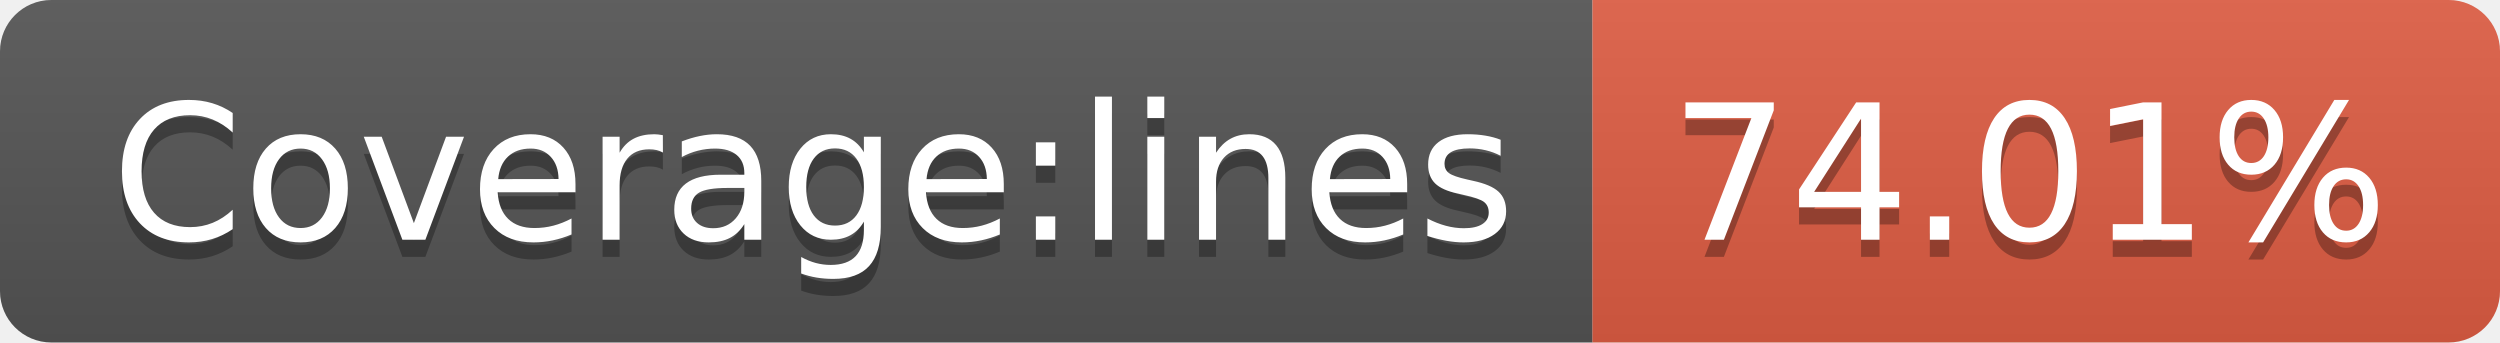
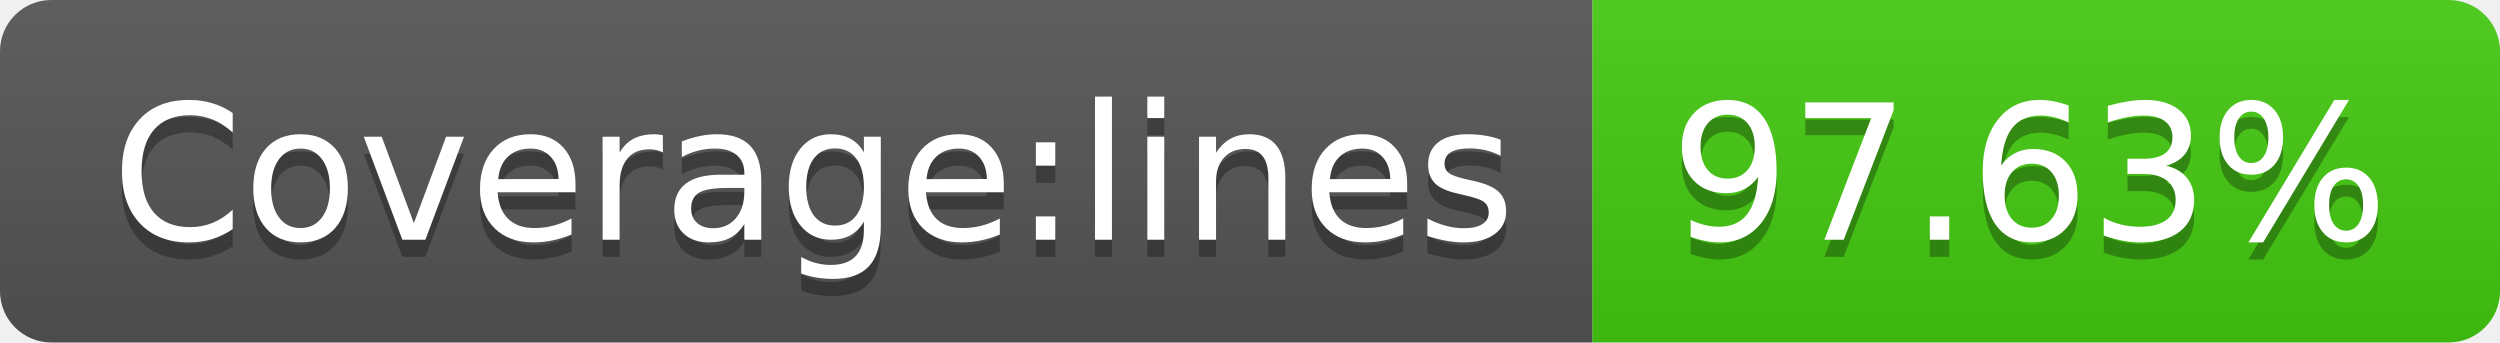
- <svg xmlns="http://www.w3.org/2000/svg" width="146" height="20" role="img" aria-label="Coverage:lines: 74.01%">
+ <svg xmlns="http://www.w3.org/2000/svg" width="146" height="20" role="img" aria-label="Coverage:lines: 97.63%">
  <linearGradient id="s" x2="0" y2="100%">
    <stop offset="0" stop-color="#bbb" stop-opacity=".1" />
    <stop offset="1" stop-opacity=".1" />
  </linearGradient>
  <clipPath id="r">
    <rect width="146" height="20" rx="3" fill="#fff" />
  </clipPath>
  <g clip-path="url(#r)">
    <rect width="93" height="20" fill="#555" />
-     <rect x="93" width="53" height="20" fill="#e05d44" />
+     <rect x="93" width="53" height="20" fill="#4c1" />
    <rect width="146" height="20" fill="url(#s)" />
  </g>
  <g fill="#fff" text-anchor="middle" font-family="Verdana,Geneva,DejaVu Sans,sans-serif" text-rendering="geometricPrecision" font-size="110">
    <text aria-hidden="true" x="475" y="150" fill="#010101" fill-opacity=".3" transform="scale(.1)" textLength="830">Coverage:lines</text>
    <text x="475" y="140" transform="scale(.1)" fill="#fff" textLength="830">Coverage:lines</text>
-     <text aria-hidden="true" x="1185" y="150" fill="#010101" fill-opacity=".3" transform="scale(.1)" textLength="430">74.01%</text>
-     <text x="1185" y="140" transform="scale(.1)" fill="#fff" textLength="430">74.01%</text>
+     <text aria-hidden="true" x="1185" y="150" fill="#010101" fill-opacity=".3" transform="scale(.1)" textLength="430">97.63%</text>
+     <text x="1185" y="140" transform="scale(.1)" fill="#fff" textLength="430">97.63%</text>
  </g>
</svg>
